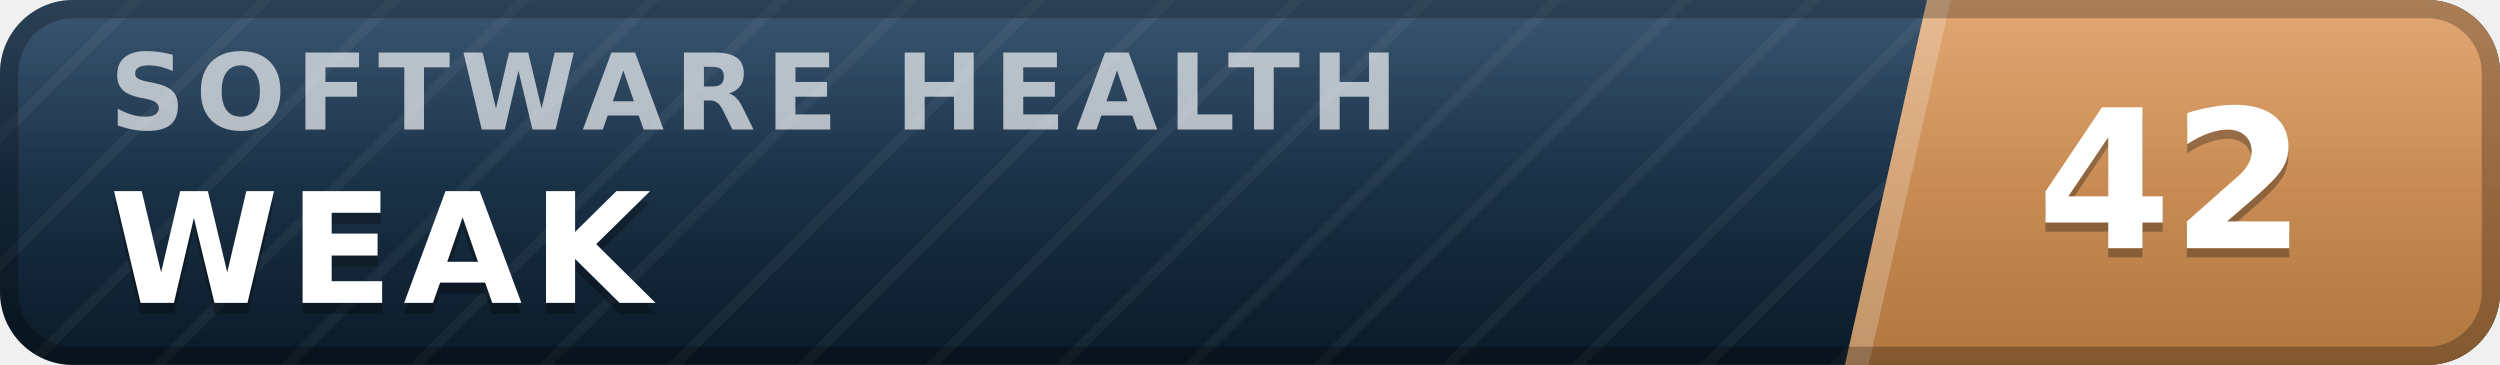
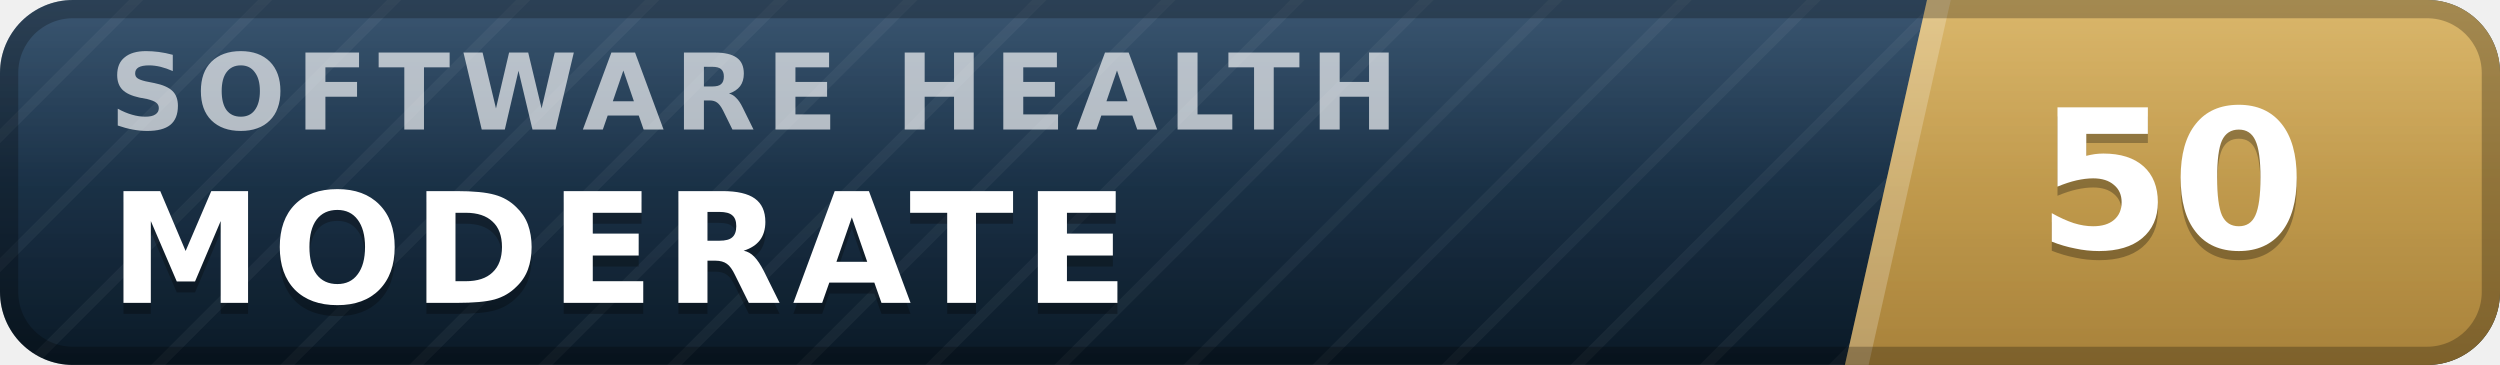
- <svg xmlns="http://www.w3.org/2000/svg" width="137" height="20" viewBox="0 0 137 20" role="img" aria-label="inspect.software software health index 42 of 100, weak" font-family="Verdana,DejaVu Sans,Geneva,sans-serif">
+ <svg xmlns="http://www.w3.org/2000/svg" width="137" height="20" viewBox="0 0 137 20" role="img" aria-label="inspect.software software health index 50 of 100, moderate" font-family="Verdana,DejaVu Sans,Geneva,sans-serif">
  <defs>
    <linearGradient id="plate" x1="0" y1="0" x2="0" y2="1">
      <stop offset="0" stop-color="#1d3d5c" />
      <stop offset="1" stop-color="#0a1926" />
    </linearGradient>
    <linearGradient id="endplate" x1="0" y1="0" x2="0" y2="1">
-       <stop offset="0" stop-color="#dd9a5e" />
-       <stop offset="1" stop-color="#b0763f" />
+       <stop offset="0" stop-color="#d5ac55" />
+       <stop offset="1" stop-color="#a8823a" />
    </linearGradient>
    <linearGradient id="gloss" x1="0" y1="0" x2="0" y2="1">
      <stop offset="0" stop-color="#fff" stop-opacity=".13" />
      <stop offset=".5" stop-color="#fff" stop-opacity=".03" />
      <stop offset="1" stop-color="#fff" stop-opacity="0" />
    </linearGradient>
    <pattern id="guilloche" width="5" height="5" patternUnits="userSpaceOnUse" patternTransform="rotate(45)">
      <line x1="0" y1="0" x2="0" y2="5" stroke="#fff" stroke-opacity=".045" stroke-width="1.1" />
    </pattern>
    <clipPath id="rounded">
      <rect width="137" height="20" rx="4" />
    </clipPath>
  </defs>
  <g clip-path="url(#rounded)">
    <rect width="137" height="20" fill="url(#plate)" />
    <rect width="137" height="20" fill="url(#guilloche)" />
    <polygon points="105.6,0 137,0 137,20 101.1,20" fill="url(#endplate)" />
    <polygon points="105.6,0 106.9,0 102.4,20 101.1,20" fill="#fff" fill-opacity=".22" />
    <text x="6.0" y="7.1" font-size="5.8" letter-spacing="0.55" fill="#fff" fill-opacity=".66" font-weight="bold" textLength="76.3" lengthAdjust="spacing">SOFTWARE HEALTH</text>
-     <text x="6.0" y="17.2" font-size="8.4" fill="#000" fill-opacity=".3" font-weight="bold" letter-spacing="0.55" textLength="30.3" lengthAdjust="spacing">WEAK</text>
-     <text x="6.0" y="16.6" font-size="8.4" fill="#fff" font-weight="bold" letter-spacing="0.55" textLength="30.3" lengthAdjust="spacing">WEAK</text>
-     <text x="119.0" y="14.1" font-size="10.6" fill="#000" fill-opacity=".3" font-weight="bold" text-anchor="middle">42</text>
-     <text x="119.0" y="13.6" font-size="10.6" fill="#fff" font-weight="bold" text-anchor="middle">42</text>
+     <text x="6.0" y="17.2" font-size="8.4" fill="#000" fill-opacity=".3" font-weight="bold" letter-spacing="0.55" textLength="59.5" lengthAdjust="spacing">MODERATE</text>
+     <text x="6.0" y="16.6" font-size="8.4" fill="#fff" font-weight="bold" letter-spacing="0.55" textLength="59.5" lengthAdjust="spacing">MODERATE</text>
+     <text x="119.0" y="14.1" font-size="10.6" fill="#000" fill-opacity=".3" font-weight="bold" text-anchor="middle">50</text>
+     <text x="119.0" y="13.6" font-size="10.6" fill="#fff" font-weight="bold" text-anchor="middle">50</text>
    <rect width="137" height="20" fill="url(#gloss)" />
  </g>
  <rect x=".5" y=".5" width="136" height="19" rx="3.5" fill="none" stroke="#000" stroke-opacity=".25" />
</svg>
